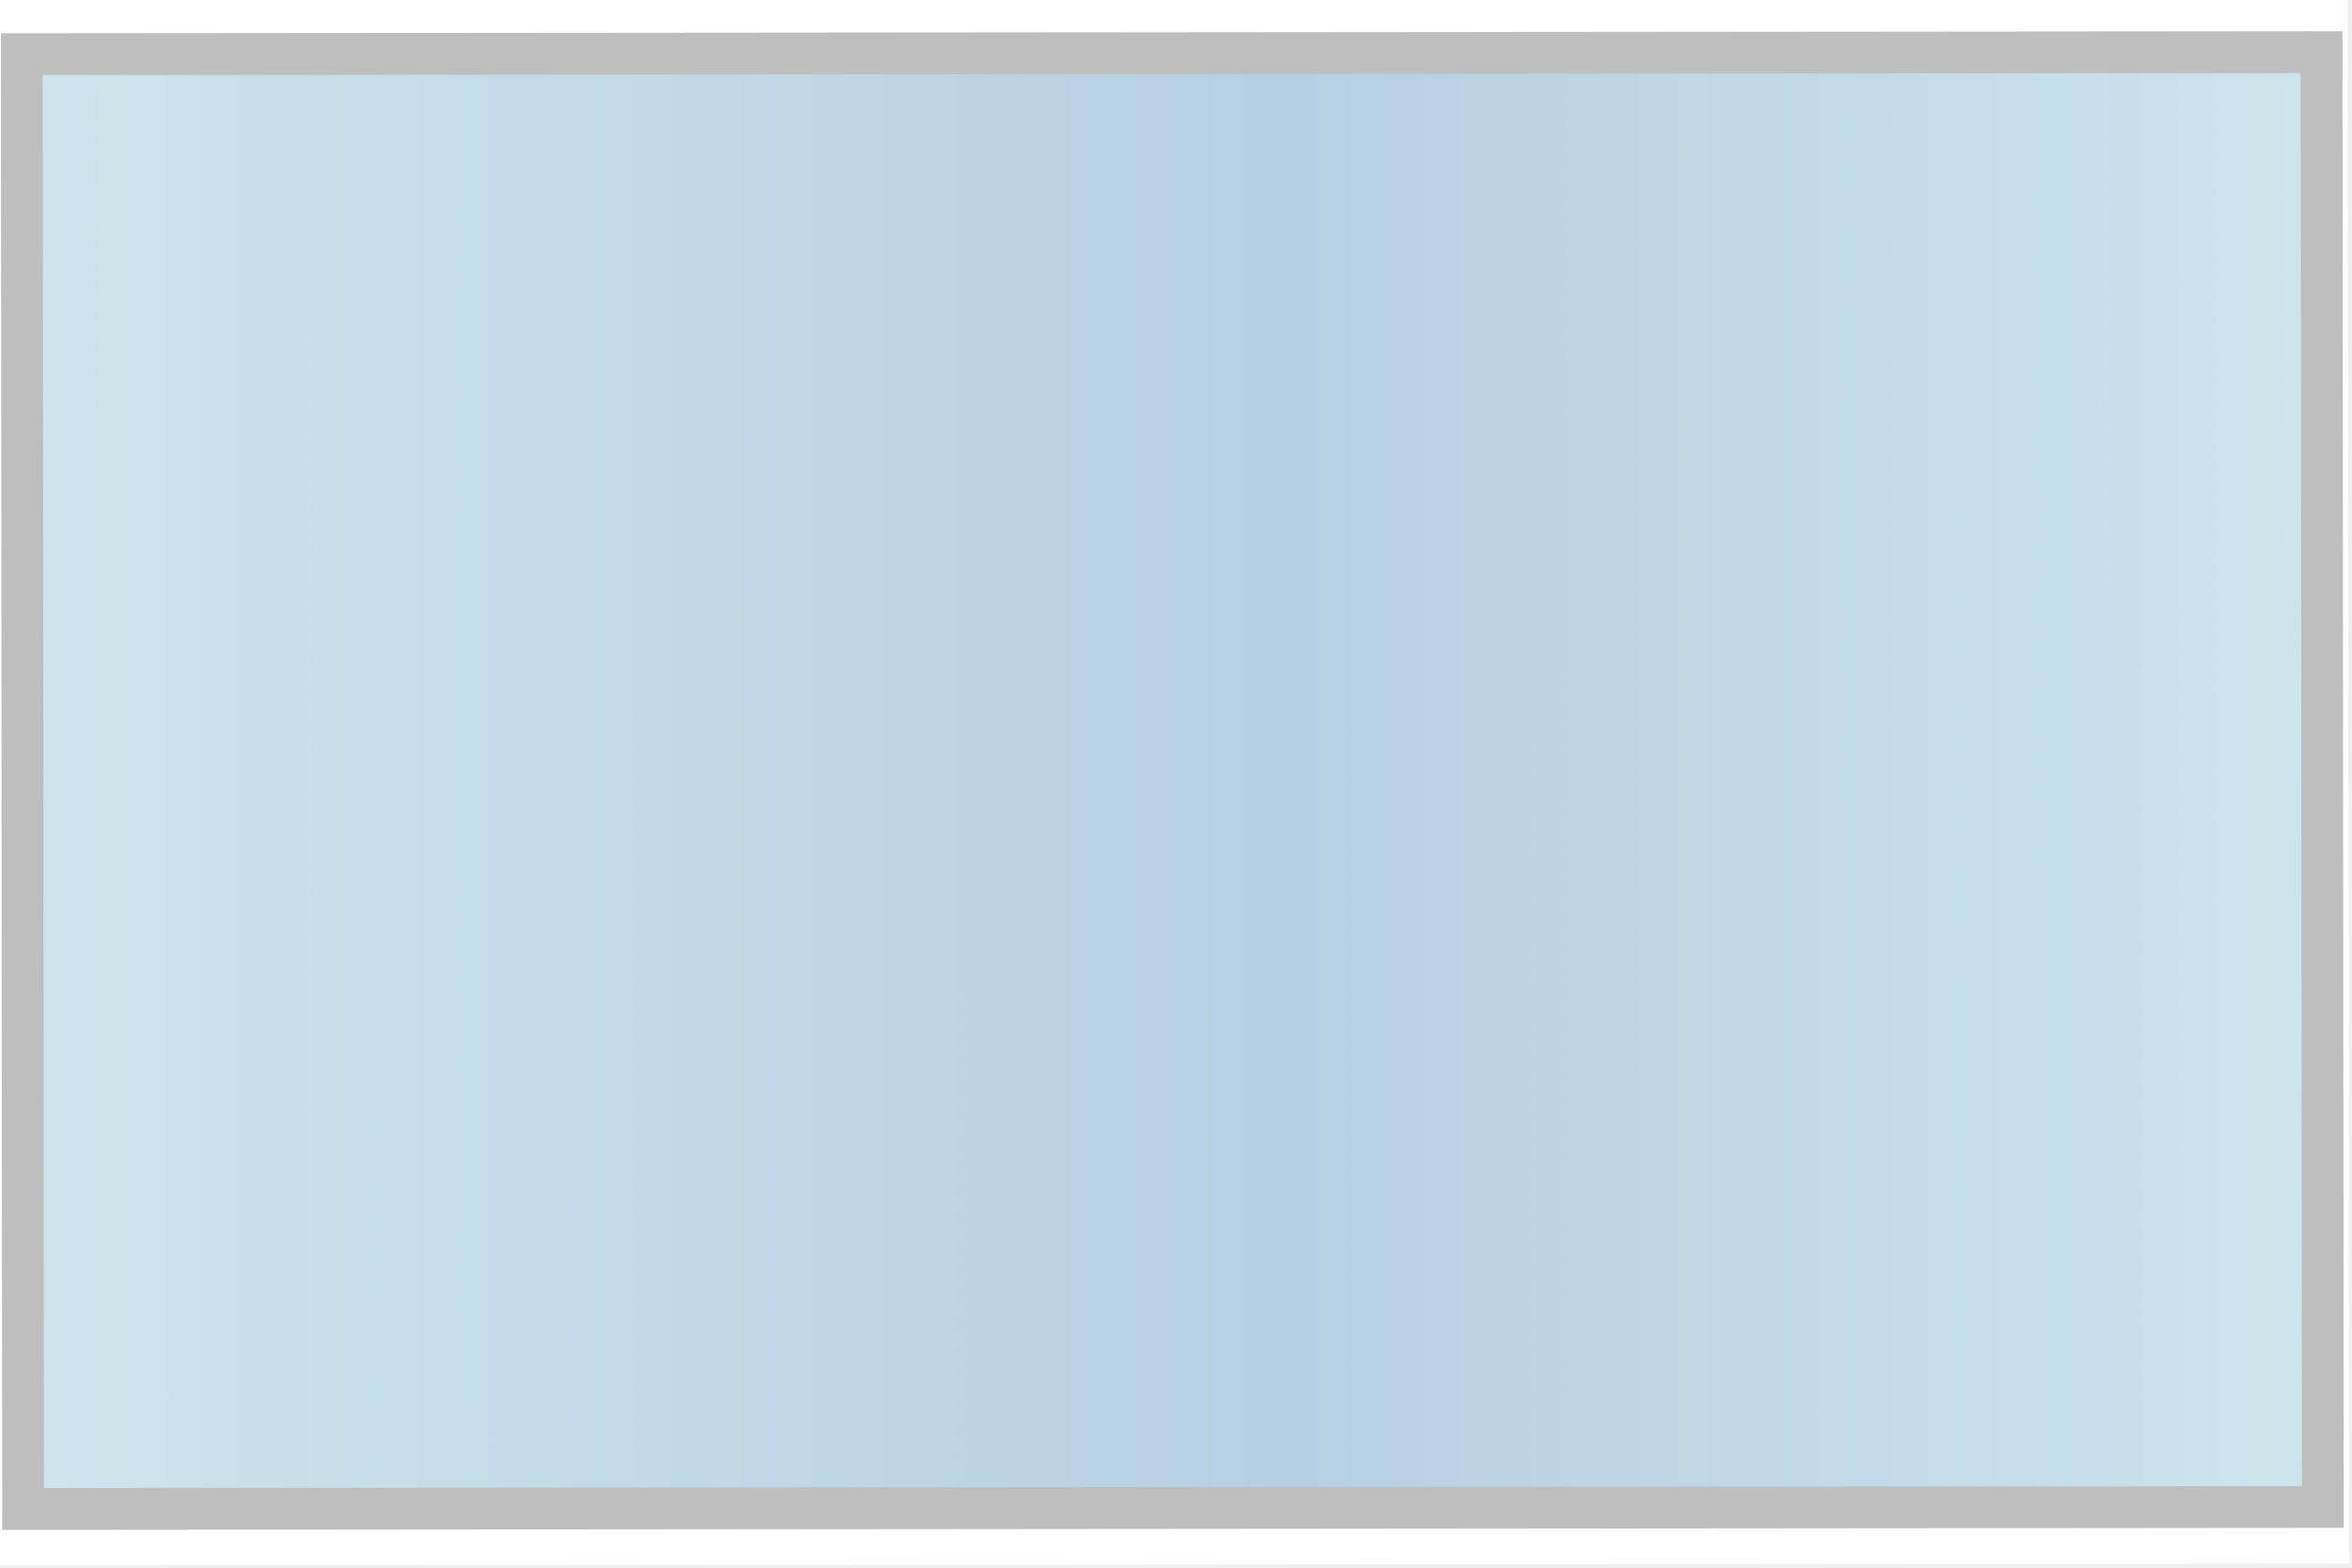
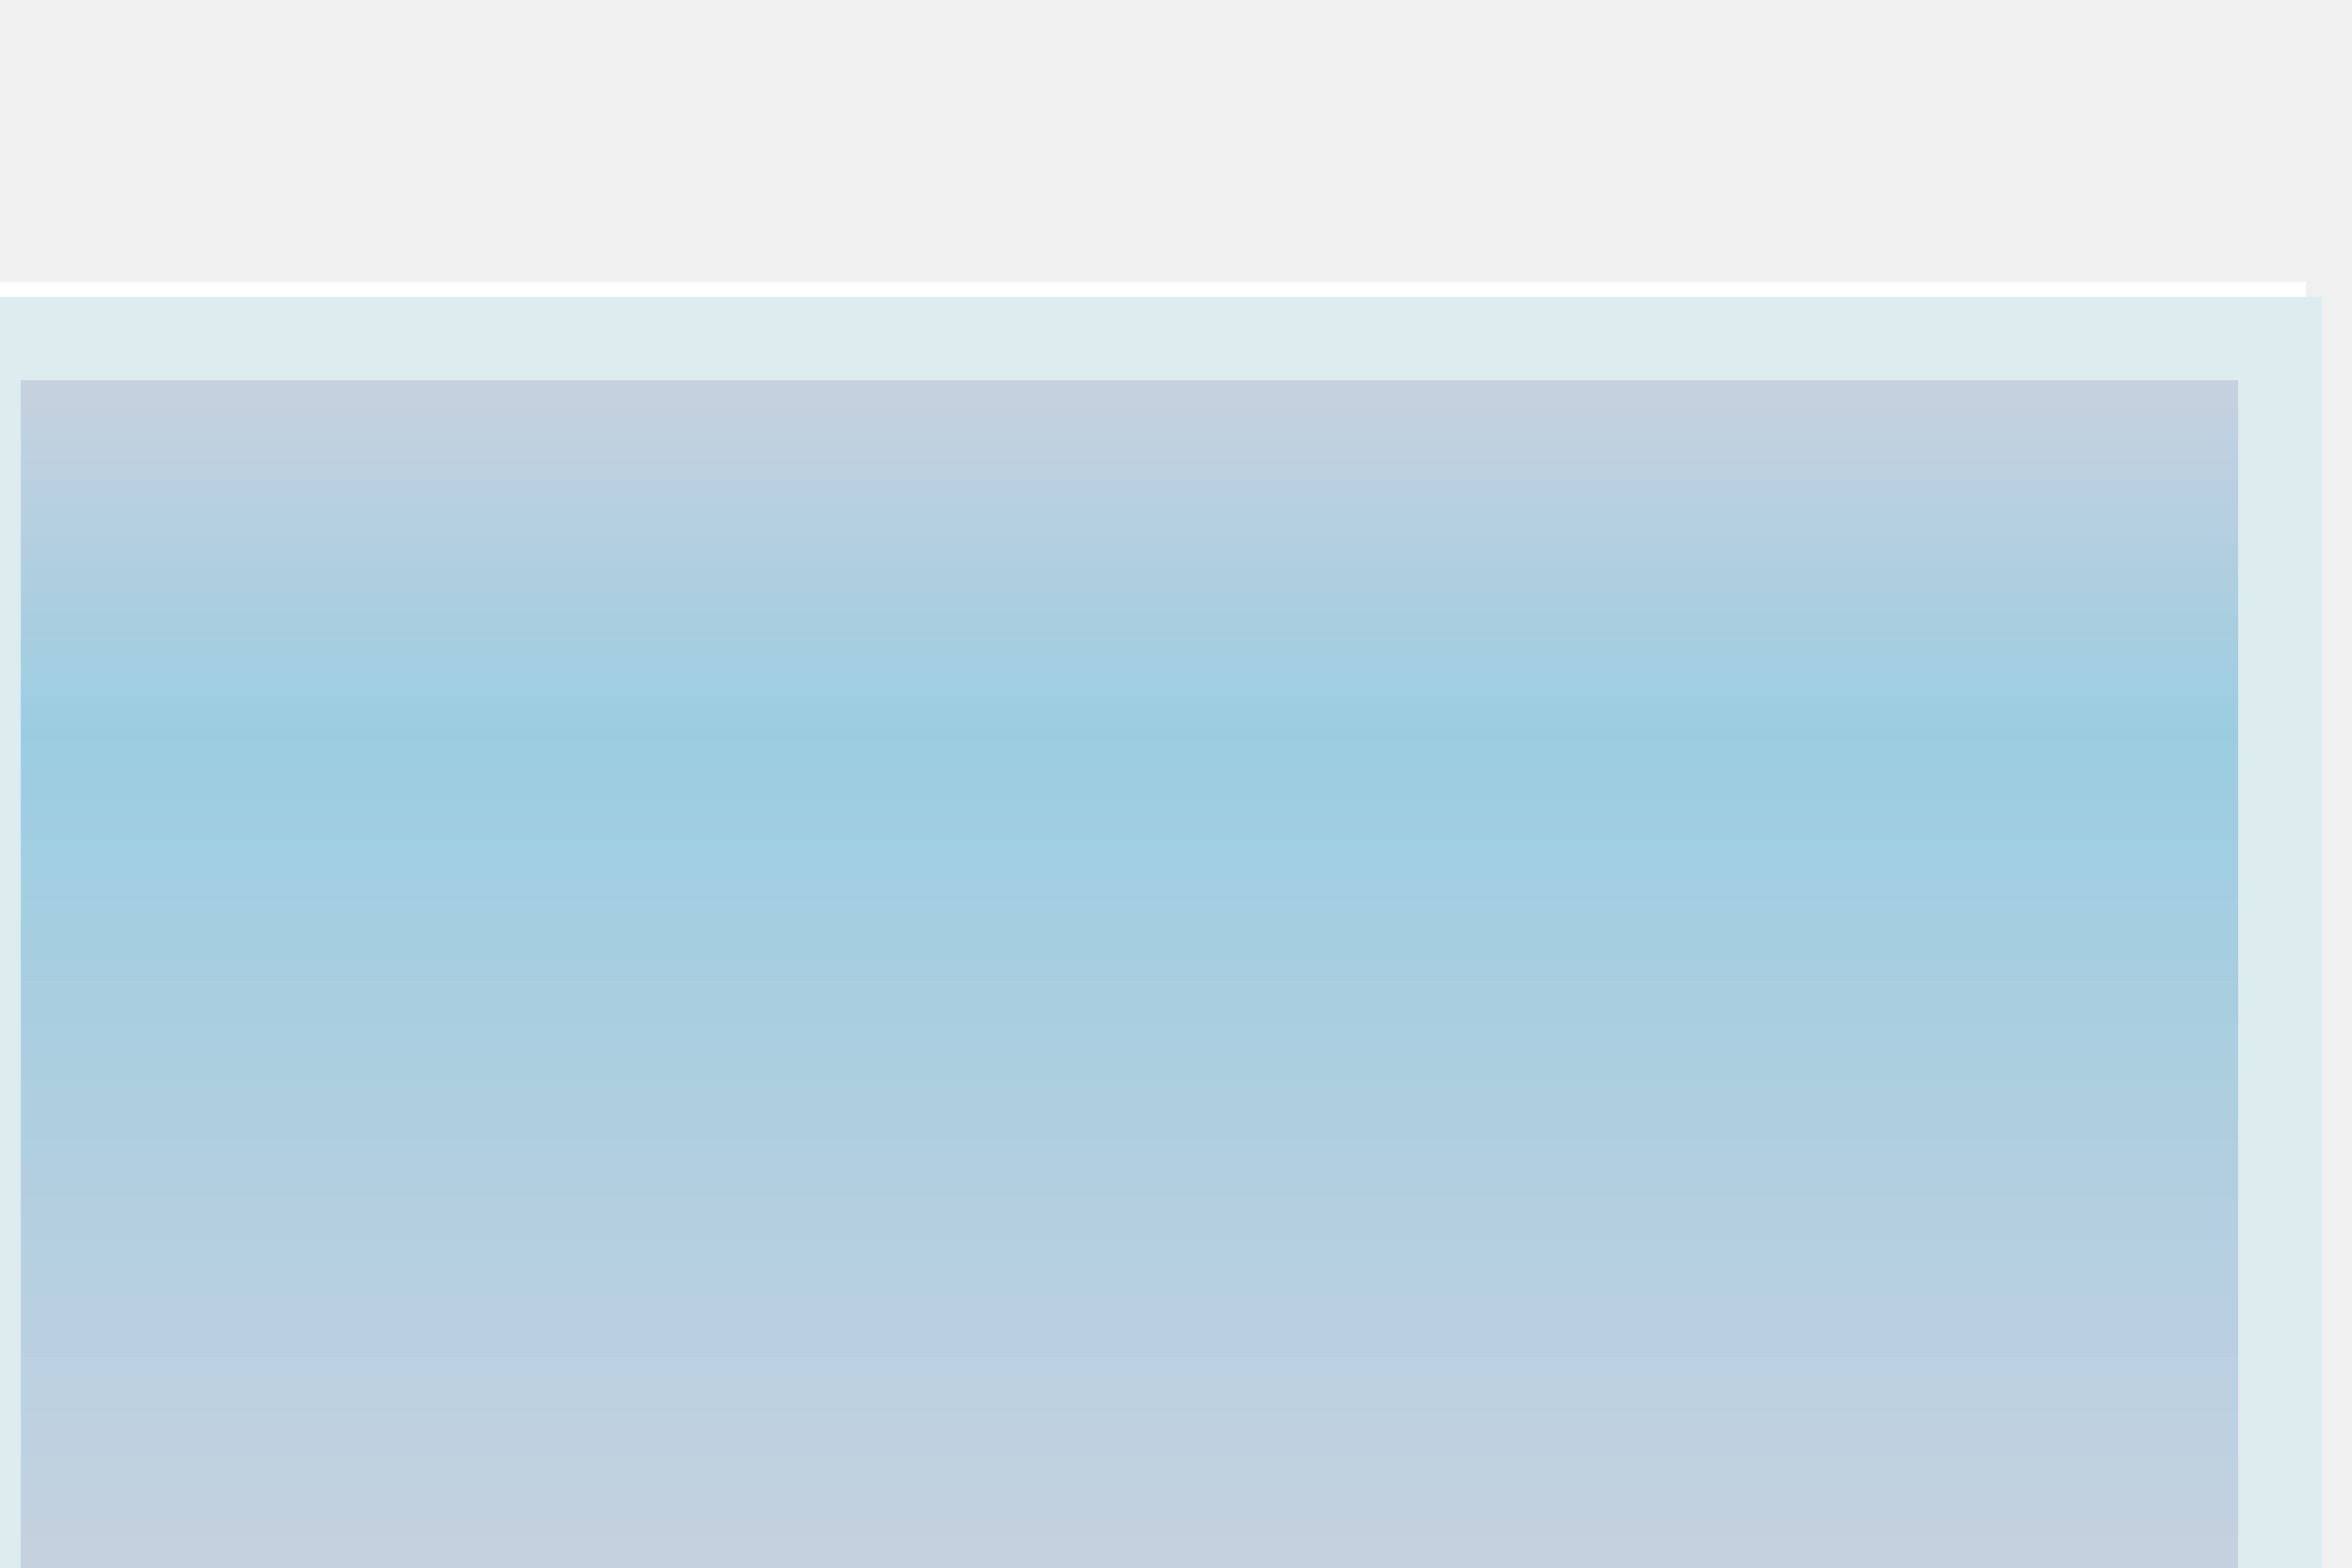
<svg xmlns="http://www.w3.org/2000/svg" width="45" height="30" viewBox="0 0 45 30">
  <defs>
+     <linearGradient id="panelGradient" gradientUnits="userSpaceOnUse" x1="0.500" y1="1.080" x2="0.500" y2="28.920">
+       <stop offset="0.119%" stop-color="#ccd2df" />
+       <stop offset="27.046%" stop-color="#9bcde1" />
+       <stop offset="93.795%" stop-color="#ccd2df" />
+     </linearGradient>
    <clipPath id="innerRect">
      <rect x="0.5" y="1.08" width="44.0" height="27.84" />
    </clipPath>
  </defs>
-   <g data-output-variation="1" transform="translate(-0.0702 -0.0629) rotate(-0.0497 22.5 15)">
+   <g transform="translate(-0.899344 5.398965) scale(1.000403)">
    <rect x="0" y="0" width="45" height="30" fill="#ffffff" stroke="none" />
-     <rect x="0.500" y="1.080" width="0.732" height="27.840" fill="#cee4ed" stroke="none" />
-     <rect x="1.188" y="1.080" width="0.732" height="27.840" fill="#cde3ed" stroke="none" />
-     <rect x="1.875" y="1.080" width="0.732" height="27.840" fill="#cce3ec" stroke="none" />
-     <rect x="2.562" y="1.080" width="0.732" height="27.840" fill="#cce2ec" stroke="none" />
-     <rect x="3.250" y="1.080" width="0.732" height="27.840" fill="#cbe1ec" stroke="none" />
-     <rect x="3.938" y="1.080" width="0.732" height="27.840" fill="#cae1eb" stroke="none" />
-     <rect x="4.625" y="1.080" width="0.732" height="27.840" fill="#c9e0eb" stroke="none" />
-     <rect x="5.312" y="1.080" width="0.732" height="27.840" fill="#c9e0eb" stroke="none" />
-     <rect x="6.000" y="1.080" width="0.732" height="27.840" fill="#c8dfea" stroke="none" />
-     <rect x="6.688" y="1.080" width="0.732" height="27.840" fill="#c7dfea" stroke="none" />
-     <rect x="7.375" y="1.080" width="0.732" height="27.840" fill="#c7deea" stroke="none" />
-     <rect x="8.062" y="1.080" width="0.732" height="27.840" fill="#c6dde9" stroke="none" />
-     <rect x="8.750" y="1.080" width="0.732" height="27.840" fill="#c5dde9" stroke="none" />
-     <rect x="9.438" y="1.080" width="0.732" height="27.840" fill="#c4dce9" stroke="none" />
-     <rect x="10.125" y="1.080" width="0.732" height="27.840" fill="#c4dce8" stroke="none" />
-     <rect x="10.812" y="1.080" width="0.732" height="27.840" fill="#c3dbe8" stroke="none" />
-     <rect x="11.500" y="1.080" width="0.732" height="27.840" fill="#c2dbe8" stroke="none" />
-     <rect x="12.188" y="1.080" width="0.732" height="27.840" fill="#c2dae8" stroke="none" />
-     <rect x="12.875" y="1.080" width="0.732" height="27.840" fill="#c1d9e7" stroke="none" />
-     <rect x="13.562" y="1.080" width="0.732" height="27.840" fill="#c0d9e7" stroke="none" />
-     <rect x="14.250" y="1.080" width="0.732" height="27.840" fill="#bfd8e7" stroke="none" />
-     <rect x="14.938" y="1.080" width="0.732" height="27.840" fill="#bfd8e6" stroke="none" />
-     <rect x="15.625" y="1.080" width="0.732" height="27.840" fill="#bed7e6" stroke="none" />
-     <rect x="16.312" y="1.080" width="0.732" height="27.840" fill="#bdd7e6" stroke="none" />
-     <rect x="17.000" y="1.080" width="0.732" height="27.840" fill="#bdd6e5" stroke="none" />
-     <rect x="17.688" y="1.080" width="0.732" height="27.840" fill="#bcd6e5" stroke="none" />
-     <rect x="18.375" y="1.080" width="0.732" height="27.840" fill="#bbd5e5" stroke="none" />
-     <rect x="19.062" y="1.080" width="0.732" height="27.840" fill="#bad4e4" stroke="none" />
-     <rect x="19.750" y="1.080" width="0.732" height="27.840" fill="#bad4e4" stroke="none" />
-     <rect x="20.438" y="1.080" width="0.732" height="27.840" fill="#b9d3e4" stroke="none" />
-     <rect x="21.125" y="1.080" width="0.732" height="27.840" fill="#b8d3e3" stroke="none" />
-     <rect x="21.812" y="1.080" width="0.732" height="27.840" fill="#b8d2e3" stroke="none" />
-     <rect x="22.500" y="1.080" width="0.732" height="27.840" fill="#b7d2e3" stroke="none" />
-     <rect x="23.188" y="1.080" width="0.732" height="27.840" fill="#b6d1e3" stroke="none" />
-     <rect x="23.875" y="1.080" width="0.732" height="27.840" fill="#b5d0e2" stroke="none" />
-     <rect x="24.562" y="1.080" width="0.732" height="27.840" fill="#b5d0e2" stroke="none" />
-     <rect x="25.250" y="1.080" width="0.732" height="27.840" fill="#b6d1e2" stroke="none" />
-     <rect x="25.938" y="1.080" width="0.732" height="27.840" fill="#b7d2e3" stroke="none" />
-     <rect x="26.625" y="1.080" width="0.732" height="27.840" fill="#b8d2e3" stroke="none" />
-     <rect x="27.312" y="1.080" width="0.732" height="27.840" fill="#b9d3e4" stroke="none" />
-     <rect x="28.000" y="1.080" width="0.732" height="27.840" fill="#bad4e4" stroke="none" />
-     <rect x="28.688" y="1.080" width="0.732" height="27.840" fill="#bad4e4" stroke="none" />
-     <rect x="29.375" y="1.080" width="0.732" height="27.840" fill="#bbd5e5" stroke="none" />
-     <rect x="30.062" y="1.080" width="0.732" height="27.840" fill="#bcd6e5" stroke="none" />
-     <rect x="30.750" y="1.080" width="0.732" height="27.840" fill="#bdd6e6" stroke="none" />
-     <rect x="31.438" y="1.080" width="0.732" height="27.840" fill="#bed7e6" stroke="none" />
-     <rect x="32.125" y="1.080" width="0.732" height="27.840" fill="#bfd8e6" stroke="none" />
-     <rect x="32.812" y="1.080" width="0.732" height="27.840" fill="#c0d9e7" stroke="none" />
-     <rect x="33.500" y="1.080" width="0.732" height="27.840" fill="#c1d9e7" stroke="none" />
-     <rect x="34.188" y="1.080" width="0.732" height="27.840" fill="#c1dae7" stroke="none" />
-     <rect x="34.875" y="1.080" width="0.732" height="27.840" fill="#c2dbe8" stroke="none" />
-     <rect x="35.562" y="1.080" width="0.732" height="27.840" fill="#c3dbe8" stroke="none" />
-     <rect x="36.250" y="1.080" width="0.732" height="27.840" fill="#c4dce9" stroke="none" />
-     <rect x="36.938" y="1.080" width="0.732" height="27.840" fill="#c5dde9" stroke="none" />
-     <rect x="37.625" y="1.080" width="0.732" height="27.840" fill="#c6dde9" stroke="none" />
-     <rect x="38.312" y="1.080" width="0.732" height="27.840" fill="#c7deea" stroke="none" />
-     <rect x="39.000" y="1.080" width="0.732" height="27.840" fill="#c7dfea" stroke="none" />
-     <rect x="39.688" y="1.080" width="0.732" height="27.840" fill="#c8dfeb" stroke="none" />
-     <rect x="40.375" y="1.080" width="0.732" height="27.840" fill="#c9e0eb" stroke="none" />
-     <rect x="41.062" y="1.080" width="0.732" height="27.840" fill="#cae1eb" stroke="none" />
-     <rect x="41.750" y="1.080" width="0.732" height="27.840" fill="#cbe2ec" stroke="none" />
-     <rect x="42.438" y="1.080" width="0.732" height="27.840" fill="#cce2ec" stroke="none" />
-     <rect x="43.125" y="1.080" width="0.732" height="27.840" fill="#cde3ec" stroke="none" />
-     <rect x="43.812" y="1.080" width="0.732" height="27.840" fill="#cee4ed" stroke="none" />
-     <rect x="0.5" y="1.08" width="44.0" height="27.84" fill="none" stroke="#bebebe" stroke-width="0.80" />
+     <rect x="0.500" y="1.080" width="44.000" height="27.840" fill="url(#panelGradient)" stroke="none" />
+     <rect x="0.5" y="1.08" width="44.0" height="27.84" fill="none" stroke="#ddecef" stroke-width="1.592" />
  </g>
</svg>
